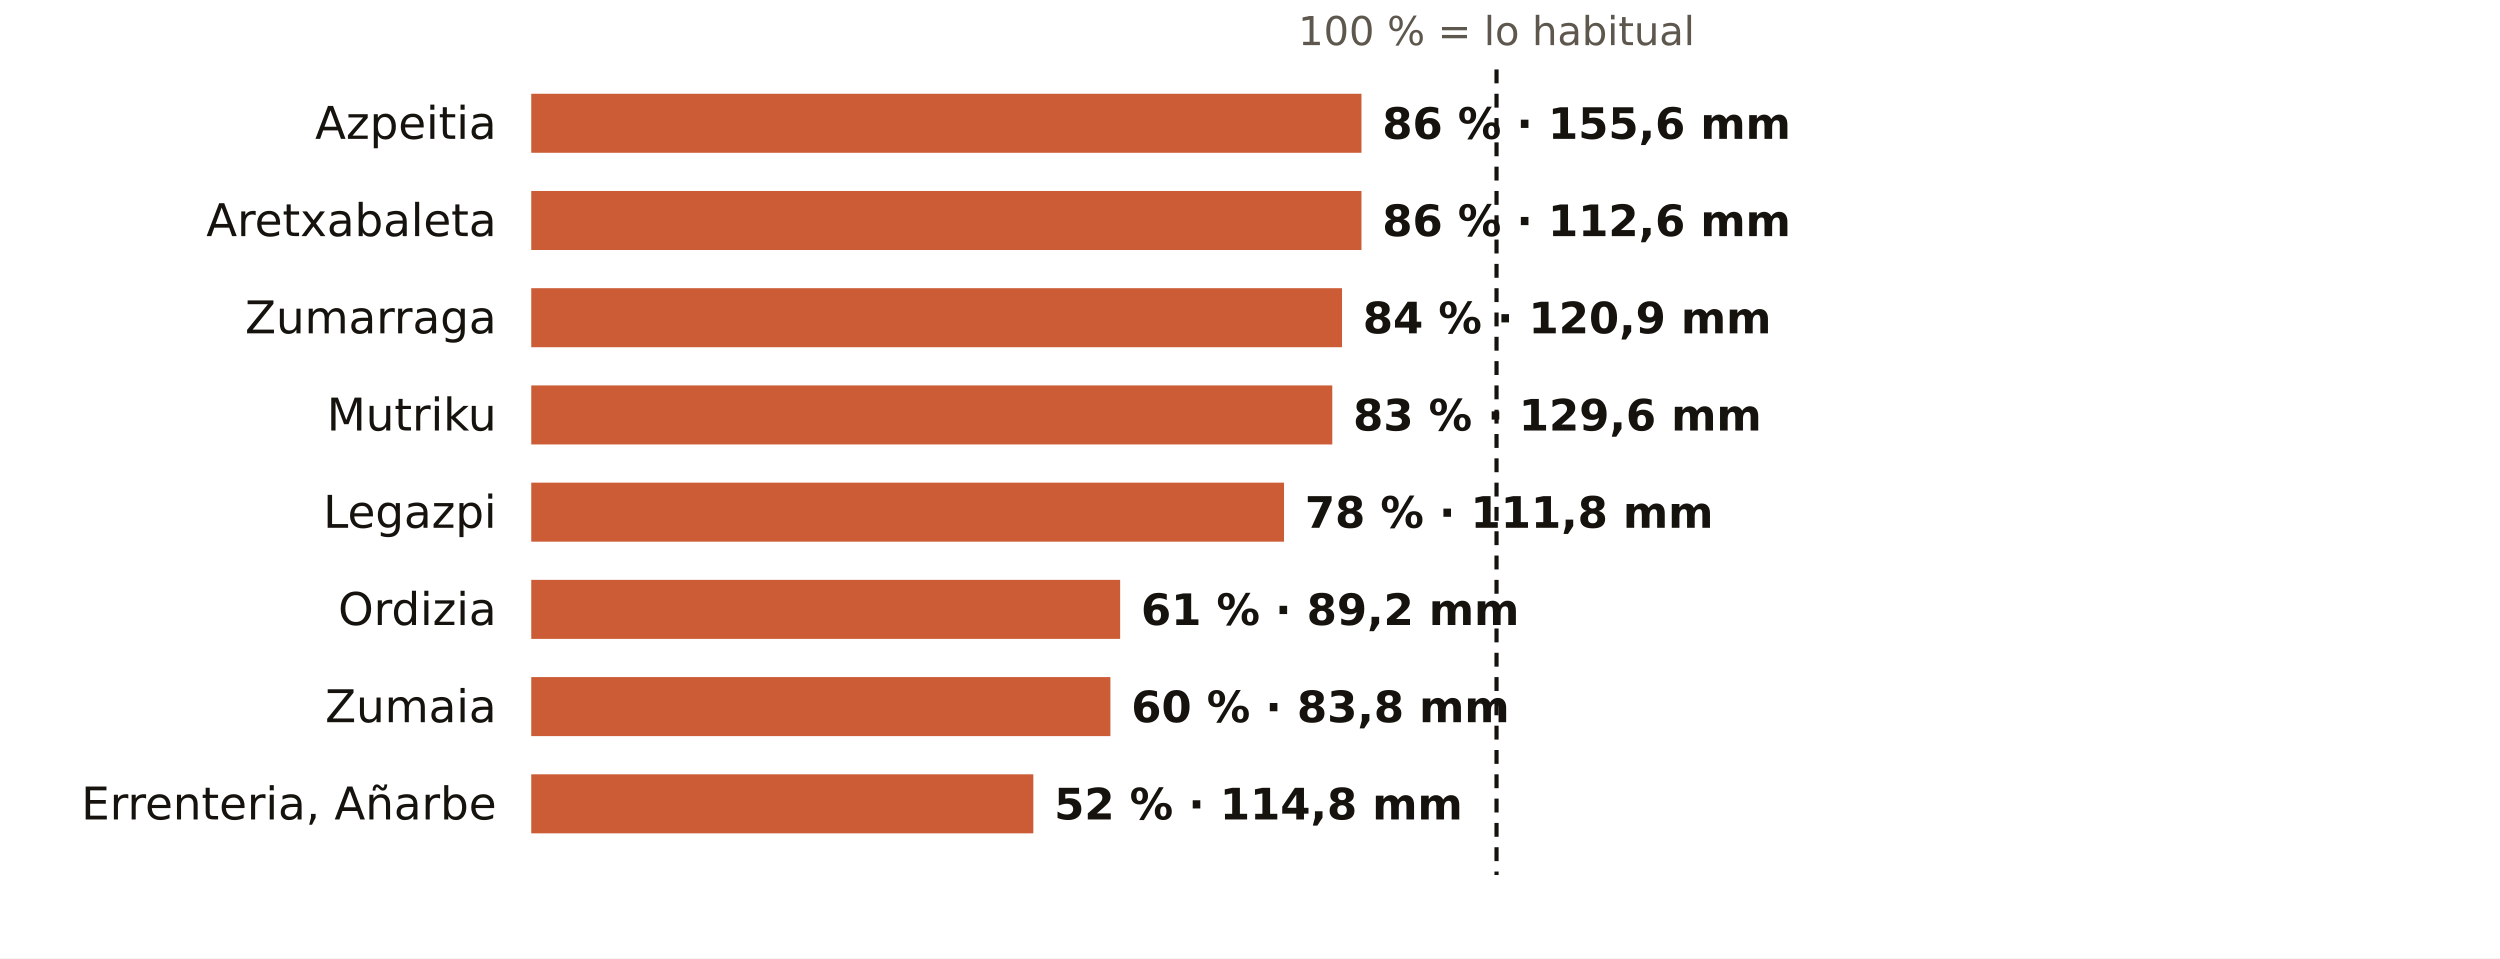
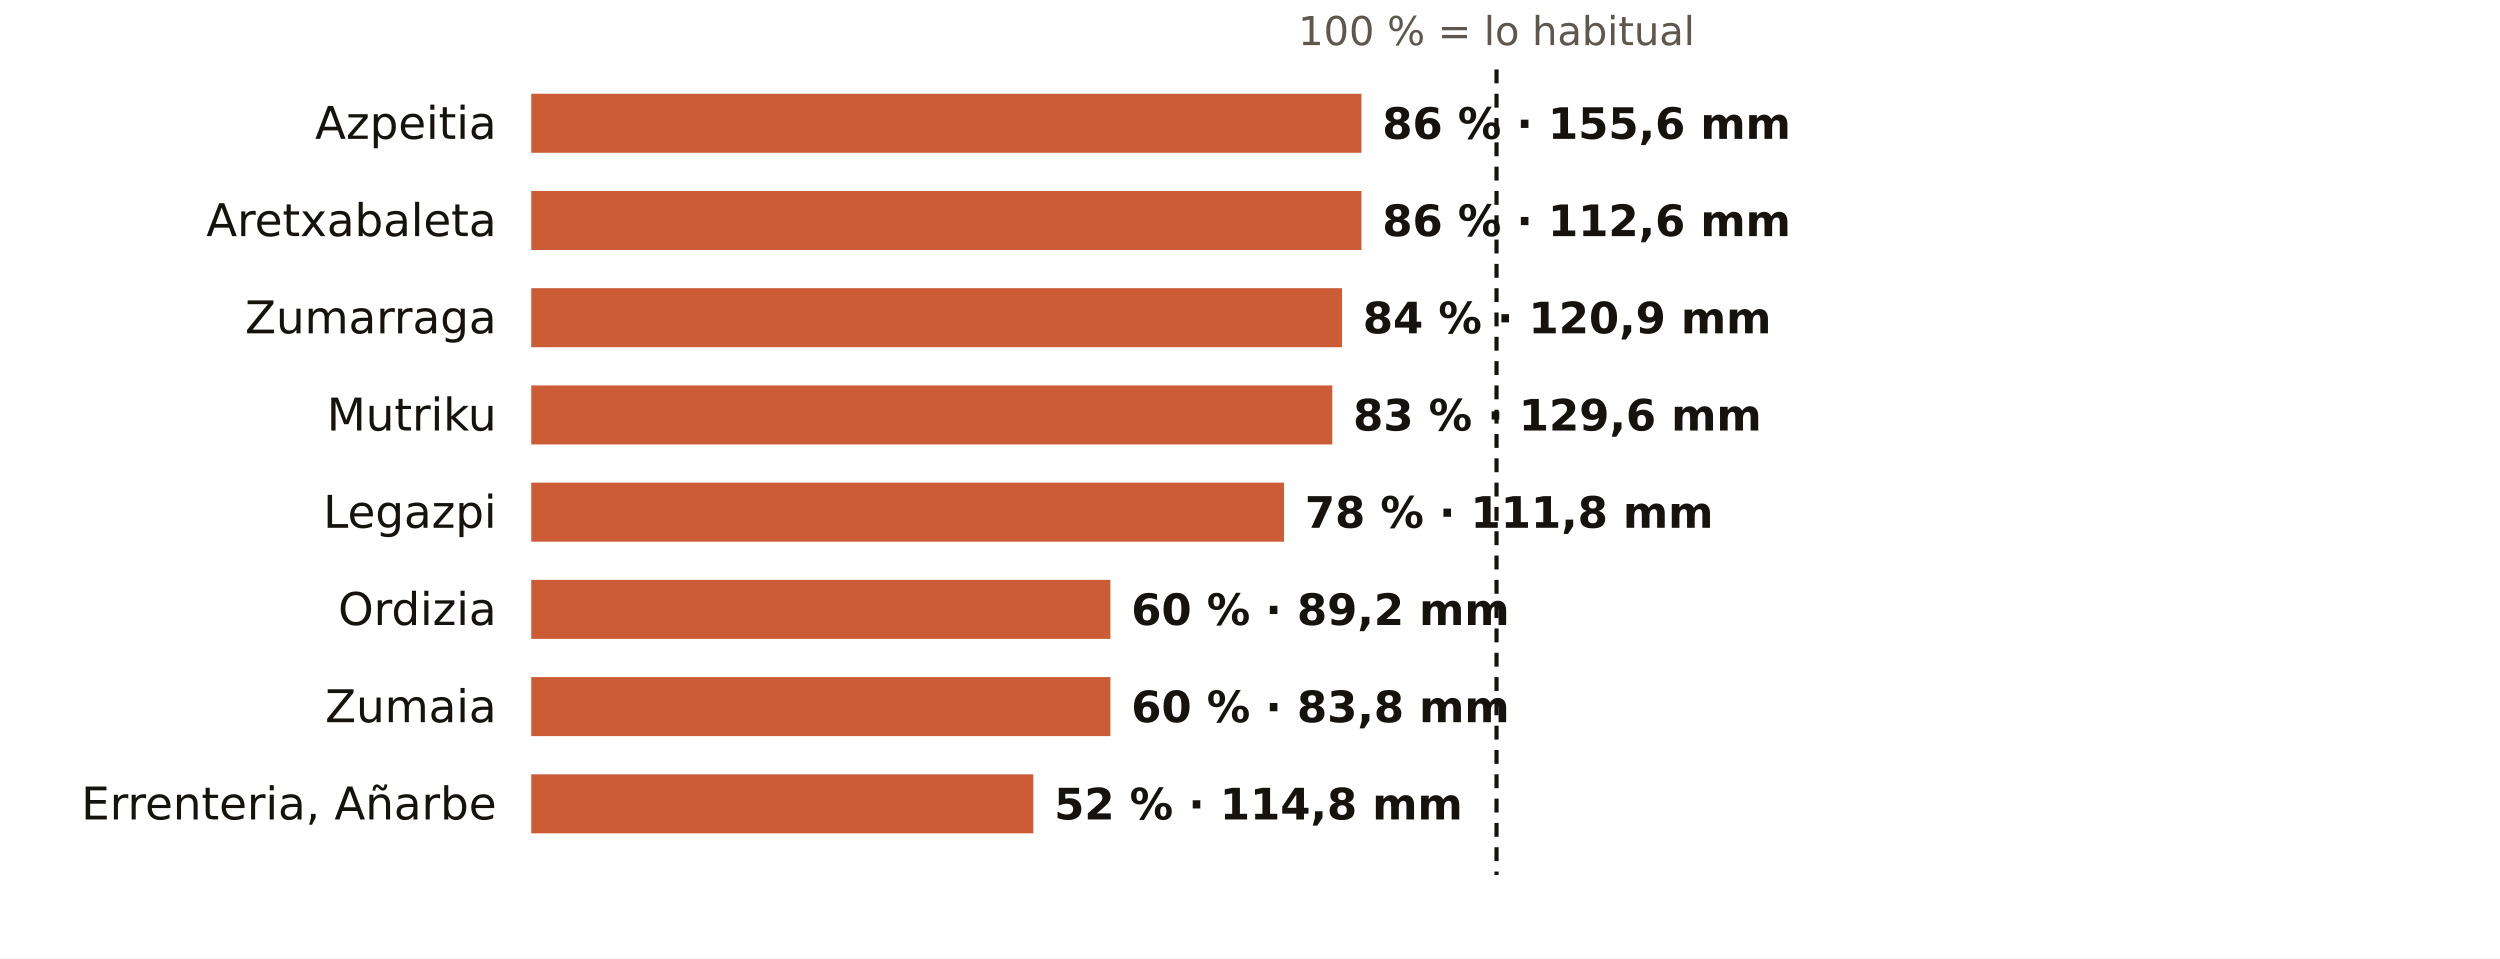
<svg xmlns="http://www.w3.org/2000/svg" viewBox="0 0 720 276" width="720" height="276" role="img" aria-label="El otoño en los pluviómetros de AEMET de Gipuzkoa: % de lo habitual">
  <rect width="720" height="276" fill="#FFFFFF" />
  <text x="431.0" y="13.0" font-size="11.5" fill="#5E574E" text-anchor="middle" font-weight="400" font-family="Public Sans, DejaVu Sans, Arial, sans-serif">100 % = lo habitual</text>
  <text x="143.0" y="40.0" font-size="13" fill="#16130F" text-anchor="end" font-weight="500" font-family="Public Sans, DejaVu Sans, Arial, sans-serif">Azpeitia</text>
  <rect x="153" y="27" width="239.1" height="17" fill="#C4461A" opacity="0.88" />
  <text x="398.1" y="40.0" font-size="12.5" fill="#16130F" text-anchor="start" font-weight="600" font-family="Public Sans, DejaVu Sans, Arial, sans-serif">86 % · 155,6 mm</text>
  <text x="143.0" y="68.0" font-size="13" fill="#16130F" text-anchor="end" font-weight="500" font-family="Public Sans, DejaVu Sans, Arial, sans-serif">Aretxabaleta</text>
  <rect x="153" y="55" width="239.1" height="17" fill="#C4461A" opacity="0.88" />
  <text x="398.1" y="68.0" font-size="12.5" fill="#16130F" text-anchor="start" font-weight="600" font-family="Public Sans, DejaVu Sans, Arial, sans-serif">86 % · 112,6 mm</text>
  <text x="143.0" y="96.0" font-size="13" fill="#16130F" text-anchor="end" font-weight="500" font-family="Public Sans, DejaVu Sans, Arial, sans-serif">Zumarraga</text>
  <rect x="153" y="83" width="233.5" height="17" fill="#C4461A" opacity="0.88" />
  <text x="392.5" y="96.0" font-size="12.5" fill="#16130F" text-anchor="start" font-weight="600" font-family="Public Sans, DejaVu Sans, Arial, sans-serif">84 % · 120,9 mm</text>
  <text x="143.0" y="124.0" font-size="13" fill="#16130F" text-anchor="end" font-weight="500" font-family="Public Sans, DejaVu Sans, Arial, sans-serif">Mutriku</text>
  <rect x="153" y="111" width="230.7" height="17" fill="#C4461A" opacity="0.88" />
  <text x="389.7" y="124.0" font-size="12.5" fill="#16130F" text-anchor="start" font-weight="600" font-family="Public Sans, DejaVu Sans, Arial, sans-serif">83 % · 129,6 mm</text>
  <text x="143.0" y="152.0" font-size="13" fill="#16130F" text-anchor="end" font-weight="500" font-family="Public Sans, DejaVu Sans, Arial, sans-serif">Legazpi</text>
  <rect x="153" y="139" width="216.8" height="17" fill="#C4461A" opacity="0.88" />
  <text x="375.8" y="152.0" font-size="12.5" fill="#16130F" text-anchor="start" font-weight="600" font-family="Public Sans, DejaVu Sans, Arial, sans-serif">78 % · 111,8 mm</text>
  <text x="143.0" y="180.0" font-size="13" fill="#16130F" text-anchor="end" font-weight="500" font-family="Public Sans, DejaVu Sans, Arial, sans-serif">Ordizia</text>
-   <rect x="153" y="167" width="169.6" height="17" fill="#C4461A" opacity="0.88" />
-   <text x="328.6" y="180.0" font-size="12.5" fill="#16130F" text-anchor="start" font-weight="600" font-family="Public Sans, DejaVu Sans, Arial, sans-serif">61 % · 89,2 mm</text>
+   <rect x="153" y="167" width="166.8" height="17" fill="#C4461A" opacity="0.88" />
+   <text x="325.8" y="180.0" font-size="12.5" fill="#16130F" text-anchor="start" font-weight="600" font-family="Public Sans, DejaVu Sans, Arial, sans-serif">60 % · 89,2 mm</text>
  <text x="143.0" y="208.0" font-size="13" fill="#16130F" text-anchor="end" font-weight="500" font-family="Public Sans, DejaVu Sans, Arial, sans-serif">Zumaia</text>
  <rect x="153" y="195" width="166.8" height="17" fill="#C4461A" opacity="0.88" />
  <text x="325.8" y="208.0" font-size="12.5" fill="#16130F" text-anchor="start" font-weight="600" font-family="Public Sans, DejaVu Sans, Arial, sans-serif">60 % · 83,8 mm</text>
  <text x="143.0" y="236.0" font-size="13" fill="#16130F" text-anchor="end" font-weight="500" font-family="Public Sans, DejaVu Sans, Arial, sans-serif">Errenteria, Añarbe</text>
  <rect x="153" y="223" width="144.6" height="17" fill="#C4461A" opacity="0.88" />
  <text x="303.6" y="236.0" font-size="12.5" fill="#16130F" text-anchor="start" font-weight="600" font-family="Public Sans, DejaVu Sans, Arial, sans-serif">52 % · 114,8 mm</text>
  <line x1="431.0" x2="431.0" y1="20" y2="252" stroke="#16130F" stroke-width="1.2" stroke-dasharray="4 3" />
</svg>
